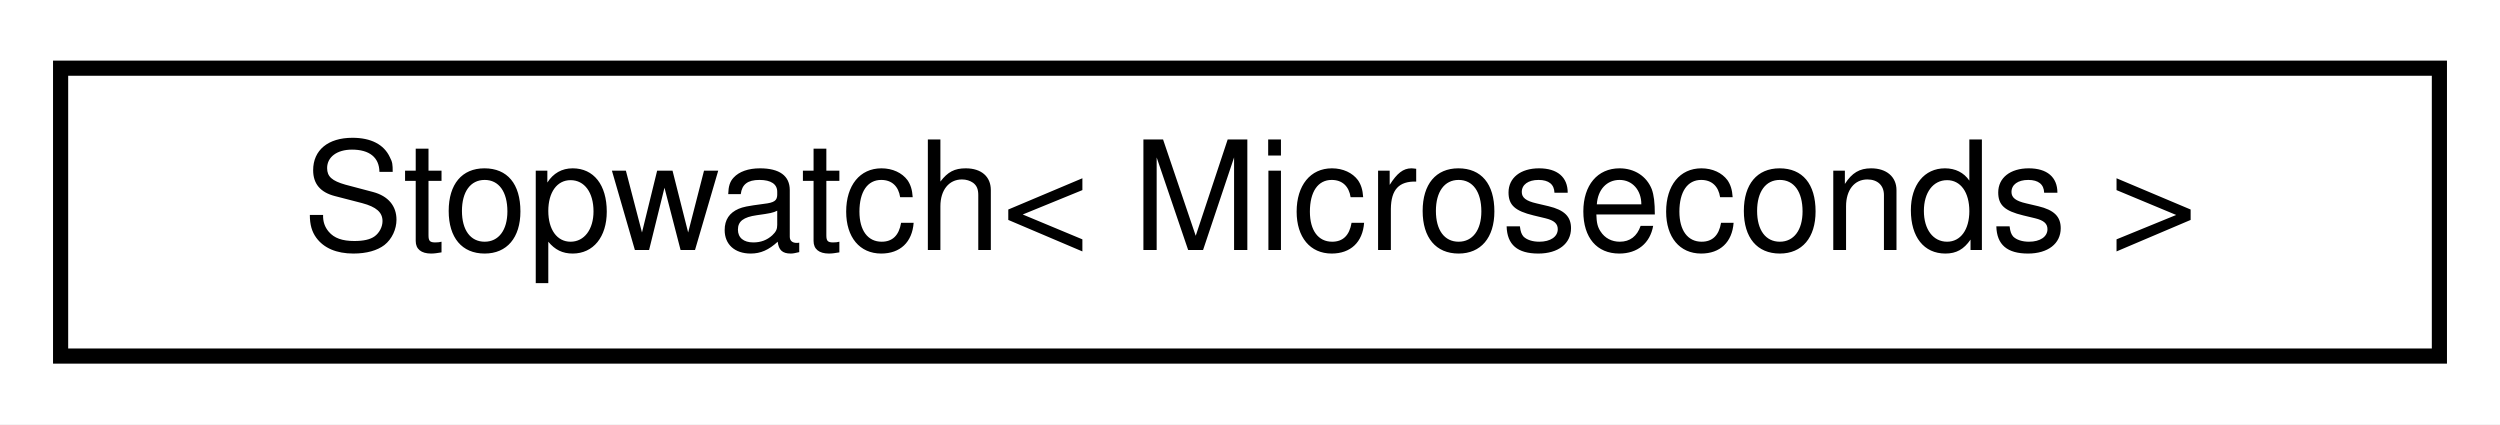
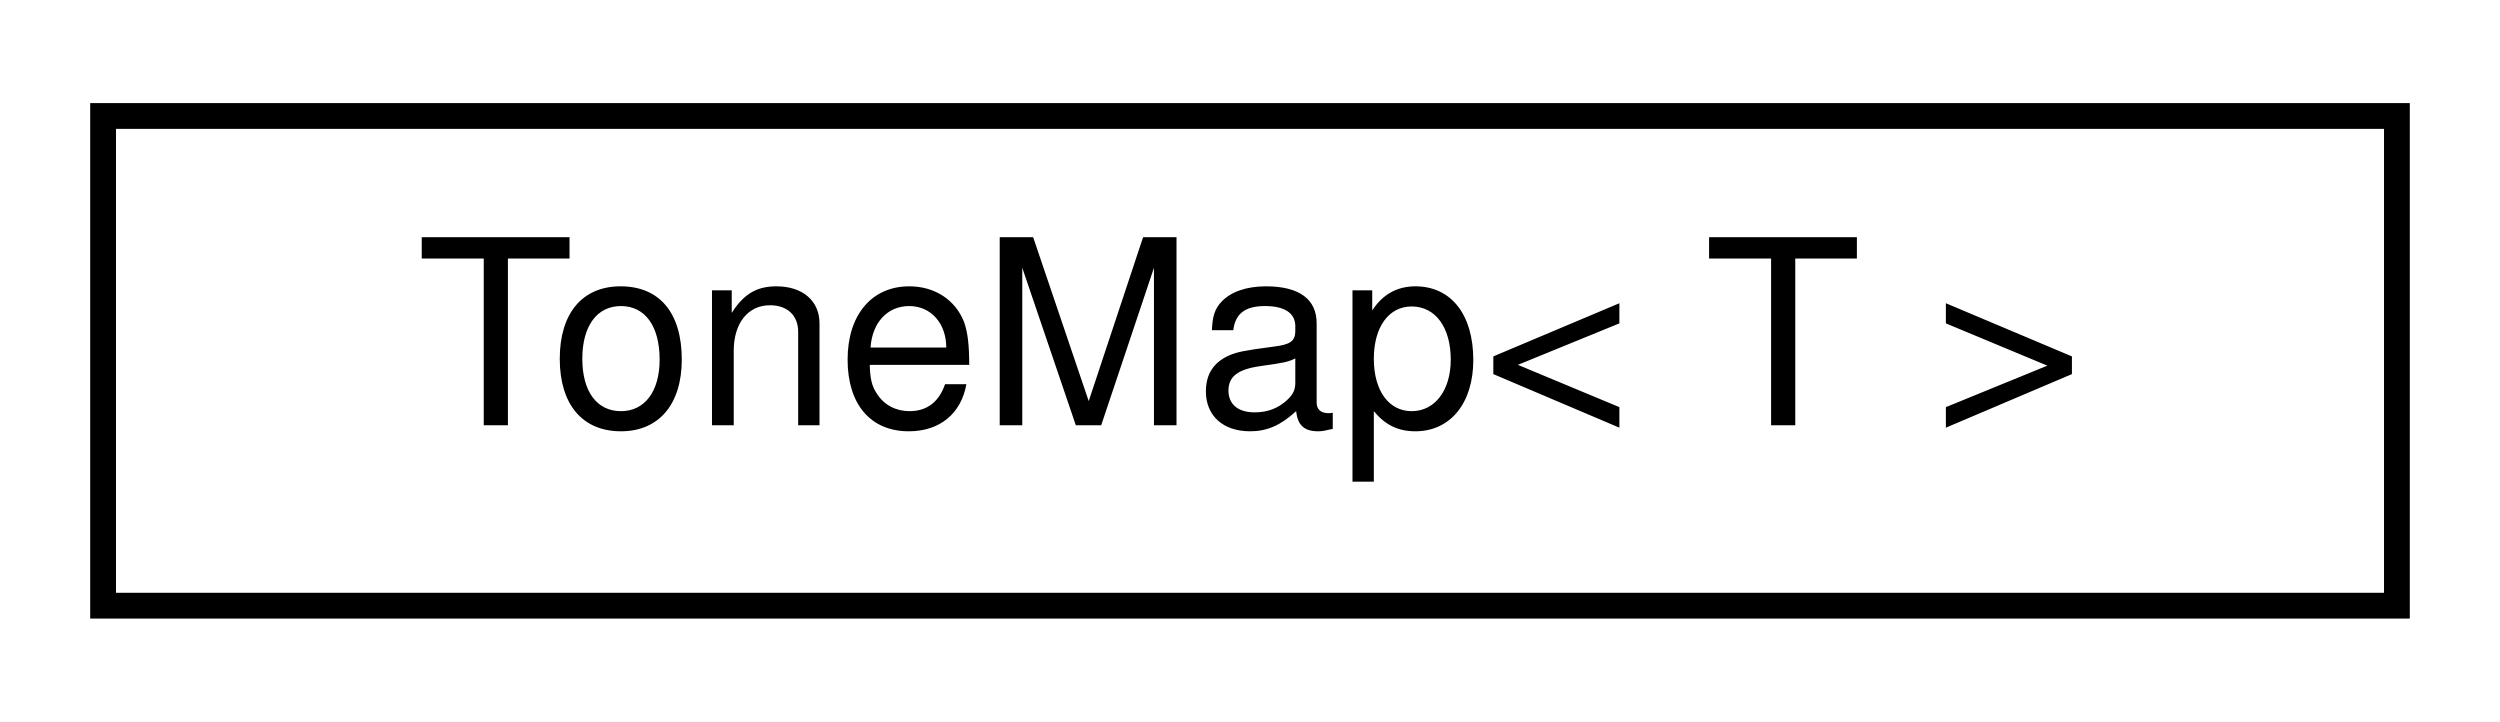
- <svg xmlns="http://www.w3.org/2000/svg" xmlns:xlink="http://www.w3.org/1999/xlink" width="165pt" height="28pt" viewBox="0.00 0.00 165.00 28.00">
+ <svg xmlns="http://www.w3.org/2000/svg" xmlns:xlink="http://www.w3.org/1999/xlink" width="97pt" height="28pt" viewBox="0.00 0.00 97.00 28.00">
  <g id="graph0" class="graph" transform="scale(1 1) rotate(0) translate(4 24)">
-     <polygon fill="white" stroke="transparent" points="-4,4 -4,-24 161,-24 161,4 -4,4" />
+     <polygon fill="white" stroke="transparent" points="-4,4 -4,-24 93,-24 93,4 -4,4" />
    <g id="node1" class="node">
      <g id="a_node1">
-         <a xlink:href="de/def/classStopwatch.html" target="_top" xlink:title=" ">
-           <polygon fill="white" stroke="black" points="0,-0.5 0,-19.5 157,-19.5 157,-0.5 0,-0.5" />
-           <text text-anchor="middle" x="78.5" y="-7.5" font-family="Helvetica,sans-Serif" font-size="10.00">Stopwatch&lt; Microseconds &gt;</text>
+         <a xlink:href="db/df1/Helpers_8h.html#d1/db0/structToneMap" target="_top" xlink:title="A template structure for ToneMap.">
+           <polygon fill="white" stroke="black" points="0,-0.5 0,-19.5 89,-19.5 89,-0.5 0,-0.5" />
+           <text text-anchor="middle" x="44.5" y="-7.5" font-family="Helvetica,sans-Serif" font-size="10.00">ToneMap&lt; T &gt;</text>
        </a>
      </g>
    </g>
  </g>
</svg>
